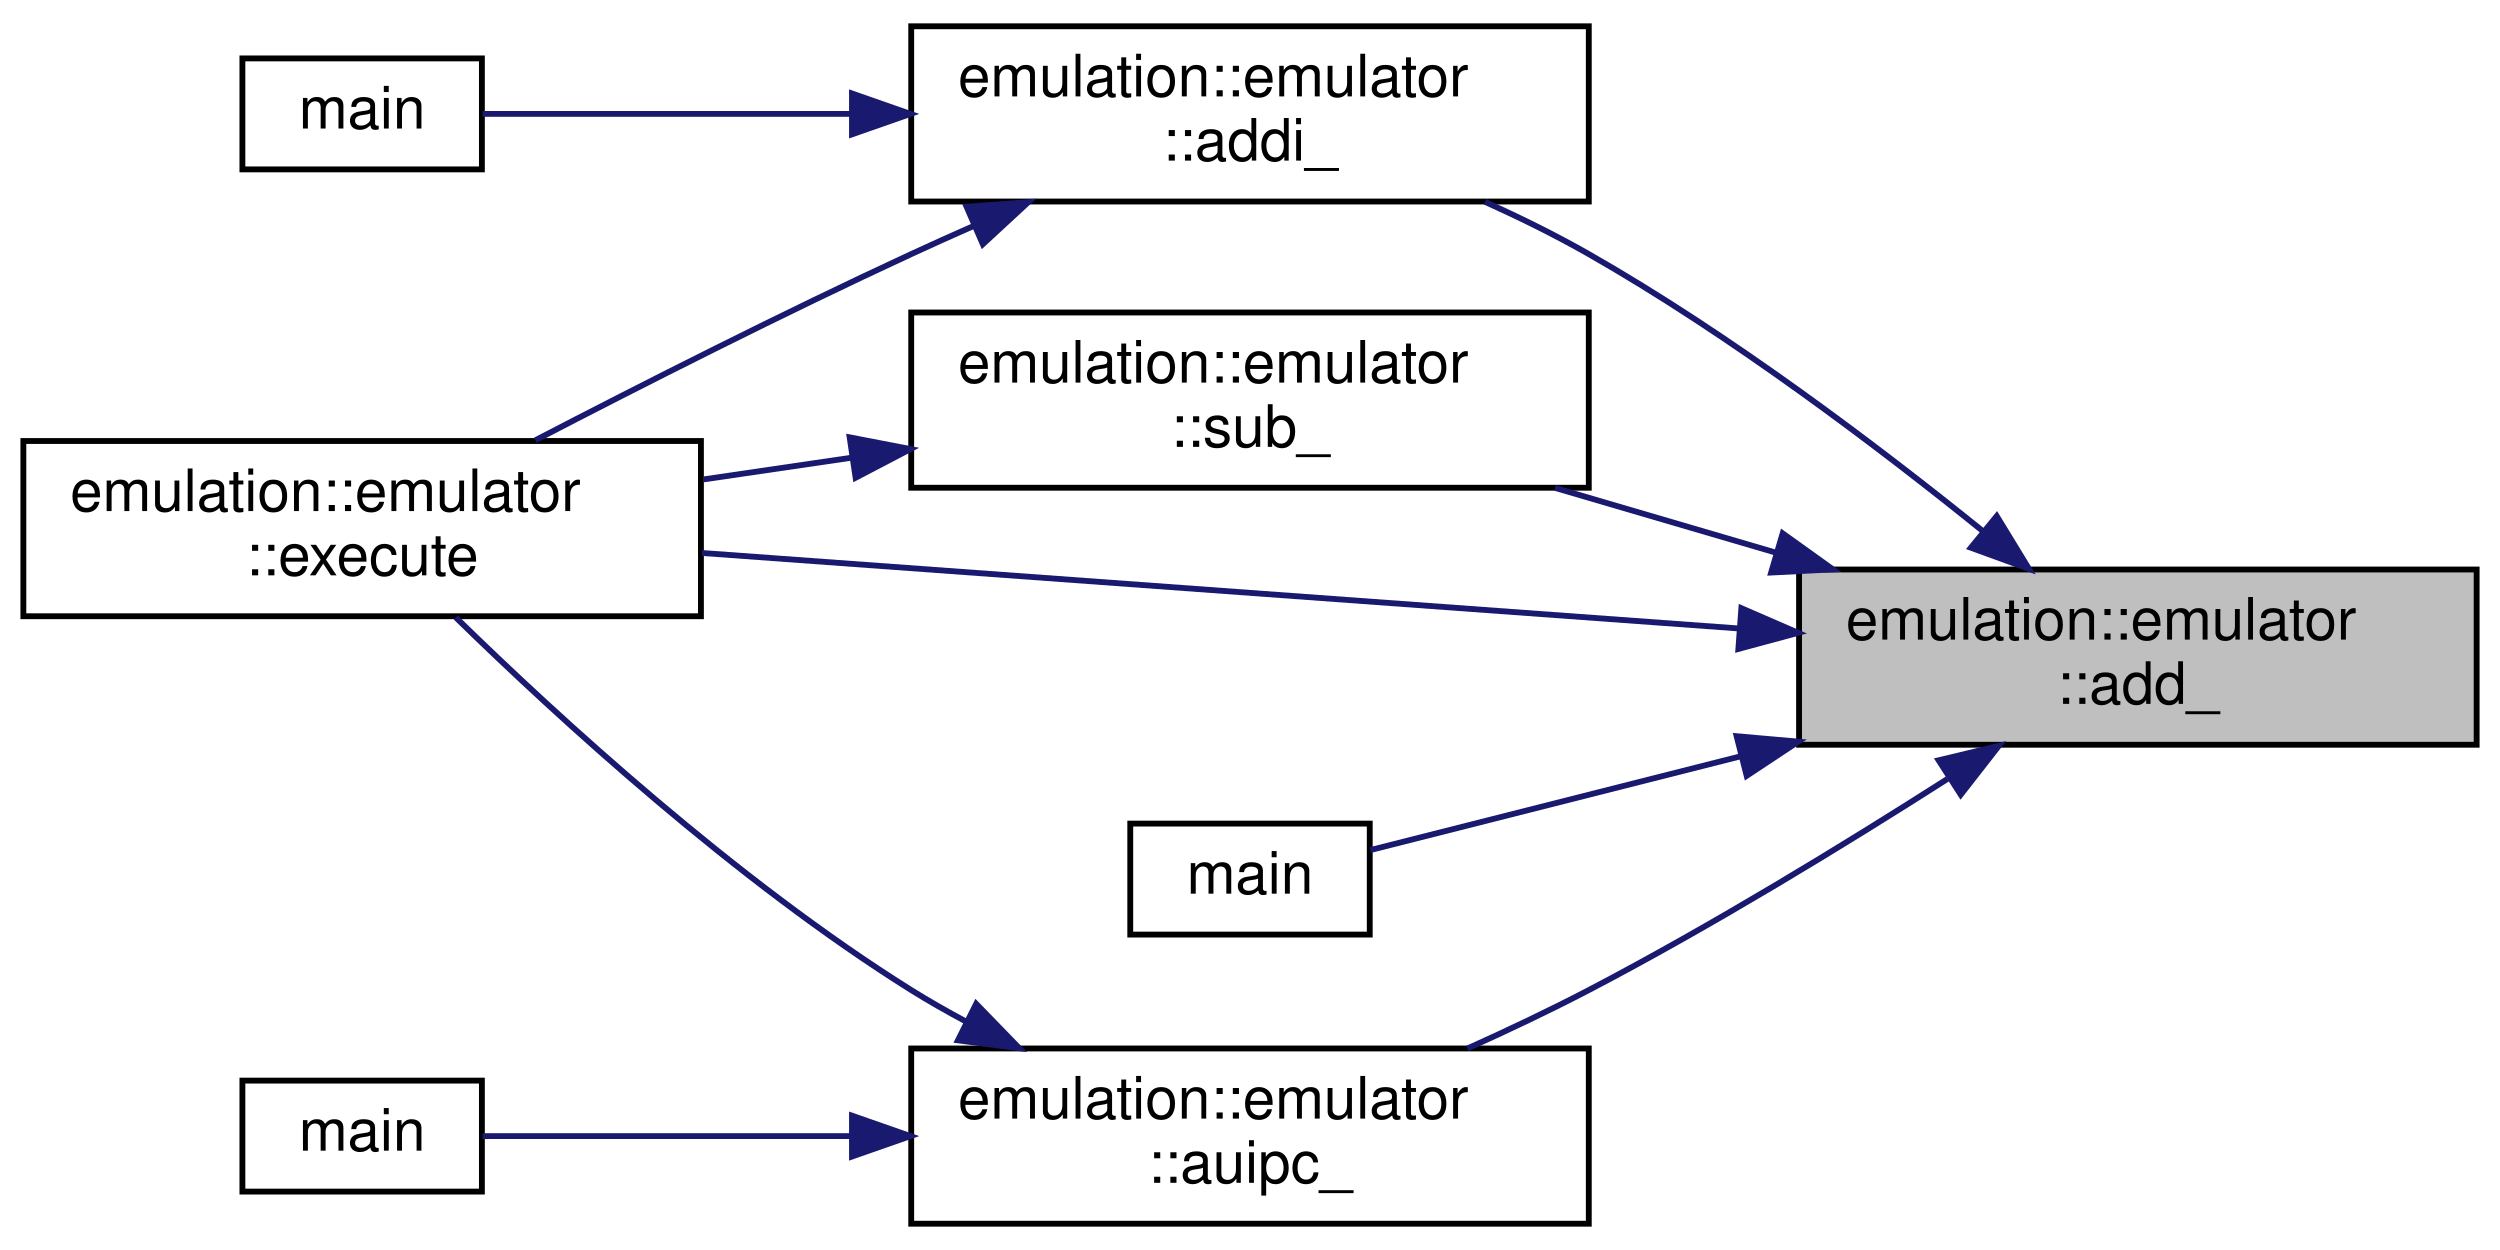
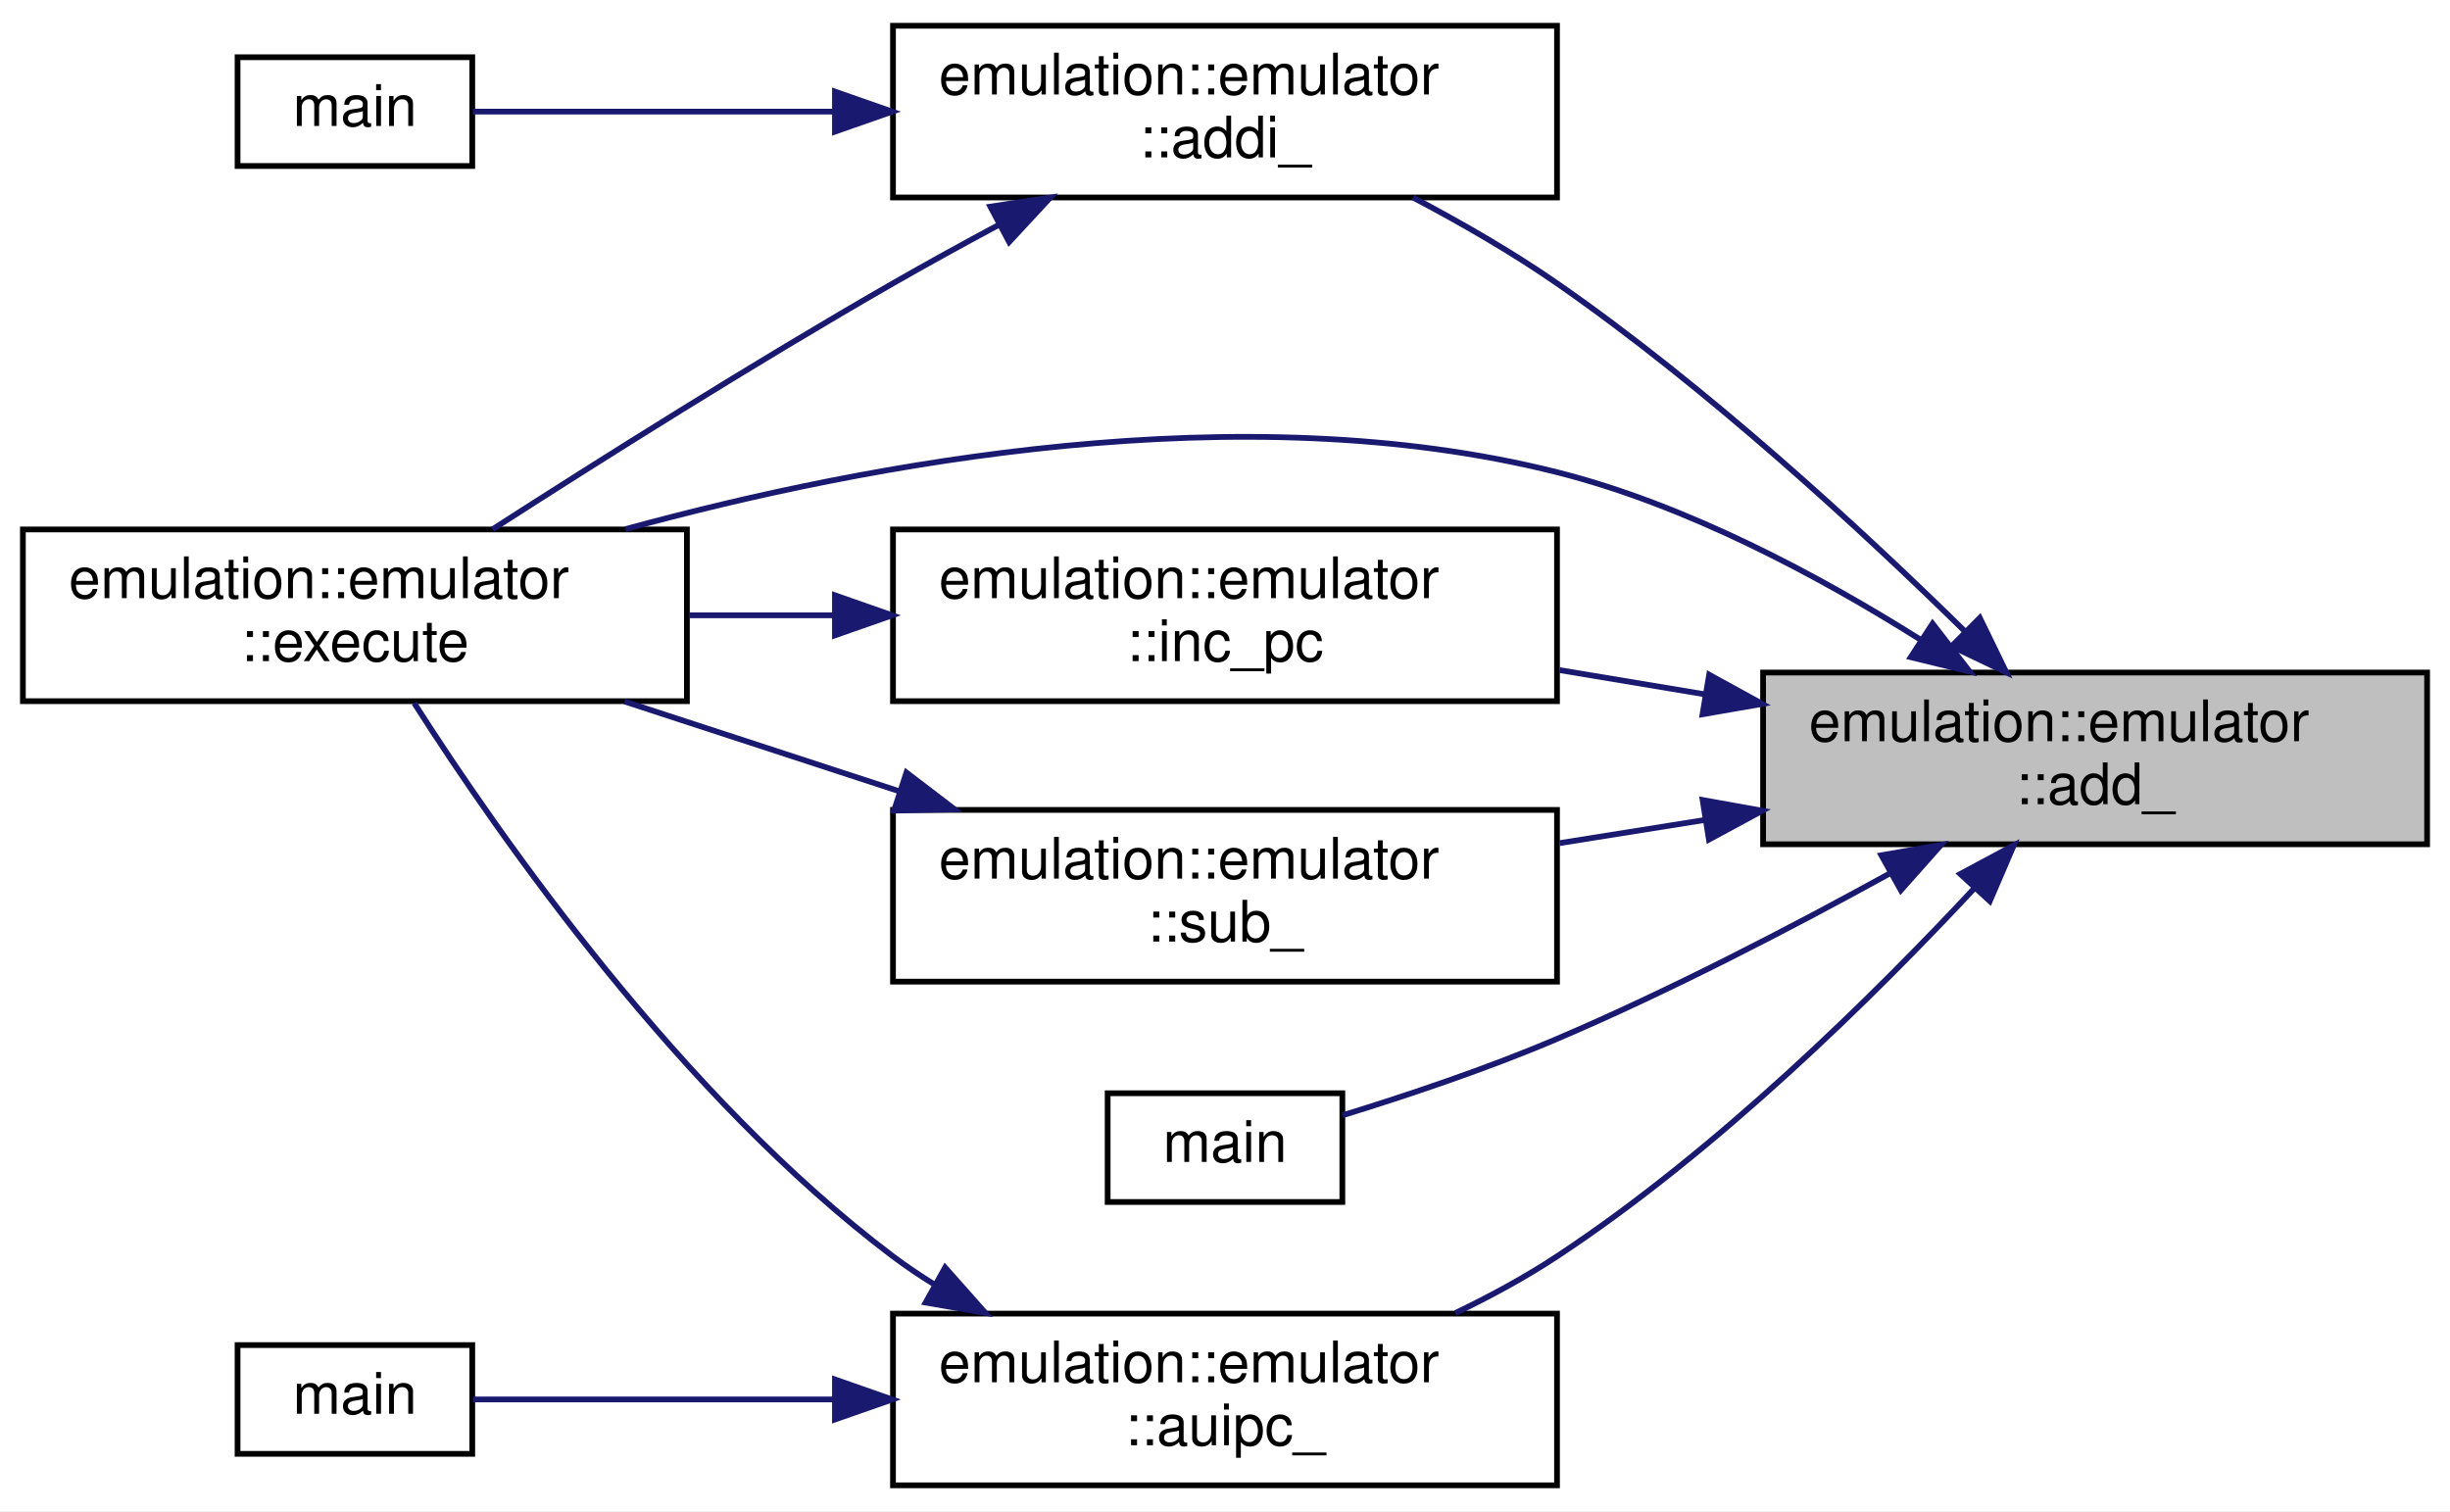
- <svg xmlns="http://www.w3.org/2000/svg" xmlns:xlink="http://www.w3.org/1999/xlink" width="428pt" height="214pt" viewBox="0.00 0.00 428.00 214.00">
-   <g id="graph0" class="graph" transform="scale(1 1) rotate(0) translate(4 210)">
-     <polygon fill="white" stroke="transparent" points="-4,4 -4,-210 424,-210 424,4 -4,4" />
+ <svg xmlns="http://www.w3.org/2000/svg" xmlns:xlink="http://www.w3.org/1999/xlink" width="428pt" height="264pt" viewBox="0.00 0.00 428.00 264.00">
+   <g id="graph0" class="graph" transform="scale(1 1) rotate(0) translate(4 260)">
+     <polygon fill="white" stroke="transparent" points="-4,4 -4,-260 424,-260 424,4 -4,4" />
    <g id="node1" class="node">
      <g id="a_node1">
        <a xlink:title="ADD.">
-           <polygon fill="#bfbfbf" stroke="black" points="304,-82.5 304,-112.5 420,-112.5 420,-82.5 304,-82.5" />
-           <text text-anchor="start" x="312" y="-100.5" font-family="Helvetica,sans-Serif" font-size="10.00">emulation::emulator</text>
-           <text text-anchor="middle" x="362" y="-89.5" font-family="Helvetica,sans-Serif" font-size="10.00">::add_</text>
+           <polygon fill="#bfbfbf" stroke="black" points="304,-112.5 304,-142.5 420,-142.5 420,-112.5 304,-112.5" />
+           <text text-anchor="start" x="312" y="-130.5" font-family="Helvetica,sans-Serif" font-size="10.00">emulation::emulator</text>
+           <text text-anchor="middle" x="362" y="-119.5" font-family="Helvetica,sans-Serif" font-size="10.00">::add_</text>
        </a>
      </g>
    </g>
    <g id="node2" class="node">
      <g id="a_node2">
        <a xlink:href="structemulation_1_1emulator.html#a5f9c67126d2260f36d5149df40f3cd01" target="_top" xlink:title="Add Immediate.">
-           <polygon fill="white" stroke="black" points="152,-175.5 152,-205.5 268,-205.5 268,-175.5 152,-175.5" />
-           <text text-anchor="start" x="160" y="-193.5" font-family="Helvetica,sans-Serif" font-size="10.00">emulation::emulator</text>
-           <text text-anchor="middle" x="210" y="-182.5" font-family="Helvetica,sans-Serif" font-size="10.00">::addi_</text>
+           <polygon fill="white" stroke="black" points="152,-225.5 152,-255.5 268,-255.5 268,-225.5 152,-225.5" />
+           <text text-anchor="start" x="160" y="-243.5" font-family="Helvetica,sans-Serif" font-size="10.00">emulation::emulator</text>
+           <text text-anchor="middle" x="210" y="-232.5" font-family="Helvetica,sans-Serif" font-size="10.00">::addi_</text>
        </a>
      </g>
    </g>
    <g id="edge1" class="edge">
-       <path fill="none" stroke="midnightblue" d="M335.59,-118.97C317.51,-133.57 292.23,-152.68 268,-166.5 262.4,-169.69 256.3,-172.71 250.23,-175.45" />
-       <polygon fill="midnightblue" stroke="midnightblue" points="337.84,-121.65 343.36,-112.61 333.41,-116.23 337.84,-121.65" />
+       <path fill="none" stroke="midnightblue" d="M339.31,-149.65C321.24,-167.4 294.29,-192.26 268,-210.5 260.19,-215.92 251.28,-221.05 242.87,-225.48" />
+       <polygon fill="midnightblue" stroke="midnightblue" points="341.86,-152.05 346.49,-142.52 336.93,-147.09 341.86,-152.05" />
    </g>
    <g id="node3" class="node">
      <g id="a_node3">
        <a xlink:href="structemulation_1_1emulator.html#a2e4d099ca70b1f19761f7918159eaf63" target="_top" xlink:title=" ">
-           <polygon fill="white" stroke="black" points="0,-104.5 0,-134.5 116,-134.5 116,-104.5 0,-104.5" />
-           <text text-anchor="start" x="8" y="-122.5" font-family="Helvetica,sans-Serif" font-size="10.00">emulation::emulator</text>
-           <text text-anchor="middle" x="58" y="-111.5" font-family="Helvetica,sans-Serif" font-size="10.00">::execute</text>
+           <polygon fill="white" stroke="black" points="0,-137.5 0,-167.5 116,-167.5 116,-137.5 0,-137.5" />
+           <text text-anchor="start" x="8" y="-155.5" font-family="Helvetica,sans-Serif" font-size="10.00">emulation::emulator</text>
+           <text text-anchor="middle" x="58" y="-144.5" font-family="Helvetica,sans-Serif" font-size="10.00">::execute</text>
        </a>
      </g>
    </g>
    <g id="edge7" class="edge">
-       <path fill="none" stroke="midnightblue" d="M293.79,-102.4C240.46,-106.28 166.71,-111.65 116.18,-115.33" />
-       <polygon fill="midnightblue" stroke="midnightblue" points="294.12,-105.88 303.84,-101.66 293.61,-98.9 294.12,-105.88" />
+       <path fill="none" stroke="midnightblue" d="M331.46,-148.27C313.91,-159.32 290.71,-171.78 268,-177.5 213.07,-191.33 148.04,-179.25 105.28,-167.56" />
+       <polygon fill="midnightblue" stroke="midnightblue" points="333.61,-151.05 340.09,-142.67 329.79,-145.18 333.61,-151.05" />
    </g>
    <g id="node5" class="node">
      <g id="a_node5">
        <a xlink:href="structemulation_1_1emulator.html#a5c23ebba4840ee6cc2b1b1b0a83df86a" target="_top" xlink:title="Add Upper Immeddiate to PC.">
          <polygon fill="white" stroke="black" points="152,-0.5 152,-30.5 268,-30.5 268,-0.5 152,-0.5" />
          <text text-anchor="start" x="160" y="-18.5" font-family="Helvetica,sans-Serif" font-size="10.00">emulation::emulator</text>
          <text text-anchor="middle" x="210" y="-7.5" font-family="Helvetica,sans-Serif" font-size="10.00">::auipc_</text>
        </a>
      </g>
    </g>
    <g id="edge4" class="edge">
-       <path fill="none" stroke="midnightblue" d="M329.42,-76.66C311.71,-65.35 289.01,-51.48 268,-40.5 261.39,-37.05 254.21,-33.64 247.23,-30.5" />
-       <polygon fill="midnightblue" stroke="midnightblue" points="327.89,-79.84 338.2,-82.31 331.68,-73.95 327.89,-79.84" />
+       <path fill="none" stroke="midnightblue" d="M341.03,-104.94C323.29,-85.9 295.91,-58.89 268,-40.5 262.5,-36.87 256.38,-33.55 250.25,-30.6" />
+       <polygon fill="midnightblue" stroke="midnightblue" points="338.45,-107.3 347.79,-112.31 343.61,-102.57 338.45,-107.3" />
    </g>
    <g id="node7" class="node">
      <g id="a_node7">
+         <a xlink:href="structemulation_1_1emulator.html#af1e7c17730a548d7014a78c1d5b19130" target="_top" xlink:title="Increments PC by xlen (32), using an optimised add with carry.">
+           <polygon fill="white" stroke="black" points="152,-137.5 152,-167.5 268,-167.5 268,-137.5 152,-137.5" />
+           <text text-anchor="start" x="160" y="-155.5" font-family="Helvetica,sans-Serif" font-size="10.00">emulation::emulator</text>
+           <text text-anchor="middle" x="210" y="-144.5" font-family="Helvetica,sans-Serif" font-size="10.00">::inc_pc</text>
+         </a>
+       </g>
+     </g>
+     <g id="edge8" class="edge">
+       <path fill="none" stroke="midnightblue" d="M293.97,-138.67C285.46,-140.09 276.81,-141.53 268.47,-142.92" />
+       <polygon fill="midnightblue" stroke="midnightblue" points="294.58,-142.12 303.86,-137.02 293.42,-135.21 294.58,-142.12" />
+     </g>
+     <g id="node8" class="node">
+       <g id="a_node8">
        <a xlink:href="test__emulator__add_8cpp.html#ae66f6b31b5ad750f1fe042a706a4e3d4" target="_top" xlink:title=" ">
          <polygon fill="white" stroke="black" points="189.5,-50 189.5,-69 230.5,-69 230.5,-50 189.5,-50" />
          <text text-anchor="middle" x="210" y="-57" font-family="Helvetica,sans-Serif" font-size="10.00">main</text>
        </a>
      </g>
    </g>
-     <g id="edge8" class="edge">
-       <path fill="none" stroke="midnightblue" d="M294.06,-80.54C270.98,-74.7 246.88,-68.59 230.61,-64.47" />
-       <polygon fill="midnightblue" stroke="midnightblue" points="293.31,-83.96 303.86,-83.03 295.03,-77.18 293.31,-83.96" />
+     <g id="edge10" class="edge">
+       <path fill="none" stroke="midnightblue" d="M326.01,-107.33C308.85,-97.89 287.69,-86.9 268,-78.5 255.82,-73.3 241.69,-68.58 230.55,-65.15" />
+       <polygon fill="midnightblue" stroke="midnightblue" points="324.66,-110.58 335.1,-112.39 328.07,-104.47 324.66,-110.58" />
    </g>
-     <g id="node8" class="node">
-       <g id="a_node8">
+     <g id="node9" class="node">
+       <g id="a_node9">
        <a xlink:href="structemulation_1_1emulator.html#af3cce7c55fd0ee41bb0ab47bb9c65b1f" target="_top" xlink:title="SUBstract.">
-           <polygon fill="white" stroke="black" points="152,-126.5 152,-156.5 268,-156.5 268,-126.5 152,-126.5" />
-           <text text-anchor="start" x="160" y="-144.5" font-family="Helvetica,sans-Serif" font-size="10.00">emulation::emulator</text>
-           <text text-anchor="middle" x="210" y="-133.5" font-family="Helvetica,sans-Serif" font-size="10.00">::sub_</text>
+           <polygon fill="white" stroke="black" points="152,-88.5 152,-118.5 268,-118.5 268,-88.5 152,-88.5" />
+           <text text-anchor="start" x="160" y="-106.5" font-family="Helvetica,sans-Serif" font-size="10.00">emulation::emulator</text>
+           <text text-anchor="middle" x="210" y="-95.5" font-family="Helvetica,sans-Serif" font-size="10.00">::sub_</text>
        </a>
      </g>
    </g>
-     <g id="edge9" class="edge">
-       <path fill="none" stroke="midnightblue" d="M299.91,-115.42C287.39,-119.09 274.35,-122.92 262.23,-126.47" />
-       <polygon fill="midnightblue" stroke="midnightblue" points="301.19,-118.69 309.8,-112.52 299.22,-111.98 301.19,-118.69" />
+     <g id="edge11" class="edge">
+       <path fill="none" stroke="midnightblue" d="M293.97,-116.77C285.46,-115.41 276.81,-114.03 268.47,-112.7" />
+       <polygon fill="midnightblue" stroke="midnightblue" points="293.44,-120.23 303.86,-118.36 294.54,-113.32 293.44,-120.23" />
    </g>
    <g id="edge2" class="edge">
-       <path fill="none" stroke="midnightblue" d="M162.87,-171.4C159.18,-169.77 155.52,-168.13 152,-166.5 130.16,-156.4 105.91,-144.11 87.65,-134.63" />
-       <polygon fill="midnightblue" stroke="midnightblue" points="161.47,-174.61 172.04,-175.38 164.26,-168.19 161.47,-174.61" />
+       <path fill="none" stroke="midnightblue" d="M170.51,-220.73C164.28,-217.39 157.93,-213.9 152,-210.5 127.74,-196.58 100.68,-179.52 82.03,-167.52" />
+       <polygon fill="midnightblue" stroke="midnightblue" points="169.01,-223.9 179.49,-225.49 172.29,-217.72 169.01,-223.9" />
    </g>
    <g id="node4" class="node">
      <g id="a_node4">
        <a xlink:href="test__emulator__addi_8cpp.html#ae66f6b31b5ad750f1fe042a706a4e3d4" target="_top" xlink:title=" ">
-           <polygon fill="white" stroke="black" points="37.5,-181 37.5,-200 78.5,-200 78.5,-181 37.5,-181" />
-           <text text-anchor="middle" x="58" y="-188" font-family="Helvetica,sans-Serif" font-size="10.00">main</text>
+           <polygon fill="white" stroke="black" points="37.5,-231 37.5,-250 78.5,-250 78.5,-231 37.5,-231" />
+           <text text-anchor="middle" x="58" y="-238" font-family="Helvetica,sans-Serif" font-size="10.00">main</text>
        </a>
      </g>
    </g>
    <g id="edge3" class="edge">
-       <path fill="none" stroke="midnightblue" d="M141.75,-190.5C118.77,-190.5 94.8,-190.5 78.61,-190.5" />
-       <polygon fill="midnightblue" stroke="midnightblue" points="141.86,-194 151.86,-190.5 141.86,-187 141.86,-194" />
+       <path fill="none" stroke="midnightblue" d="M141.75,-240.5C118.77,-240.5 94.8,-240.5 78.61,-240.5" />
+       <polygon fill="midnightblue" stroke="midnightblue" points="141.86,-244 151.86,-240.5 141.86,-237 141.86,-244" />
    </g>
    <g id="edge5" class="edge">
-       <path fill="none" stroke="midnightblue" d="M161.33,-35.14C158.12,-36.85 154.98,-38.64 152,-40.5 122,-59.26 91.57,-87.16 74.03,-104.29" />
-       <polygon fill="midnightblue" stroke="midnightblue" points="163.12,-38.15 170.5,-30.55 159.99,-31.89 163.12,-38.15" />
+       <path fill="none" stroke="midnightblue" d="M159.28,-35.56C156.75,-37.12 154.31,-38.76 152,-40.5 115.06,-68.33 83.41,-113.6 68.36,-137.16" />
+       <polygon fill="midnightblue" stroke="midnightblue" points="161.11,-38.55 168.14,-30.62 157.7,-32.43 161.11,-38.55" />
    </g>
    <g id="node6" class="node">
      <g id="a_node6">
        <a xlink:href="test__emulator__auipc_8cpp.html#ae66f6b31b5ad750f1fe042a706a4e3d4" target="_top" xlink:title=" ">
          <polygon fill="white" stroke="black" points="37.5,-6 37.5,-25 78.5,-25 78.5,-6 37.5,-6" />
          <text text-anchor="middle" x="58" y="-13" font-family="Helvetica,sans-Serif" font-size="10.00">main</text>
        </a>
      </g>
    </g>
    <g id="edge6" class="edge">
      <path fill="none" stroke="midnightblue" d="M141.75,-15.5C118.77,-15.5 94.8,-15.5 78.61,-15.5" />
      <polygon fill="midnightblue" stroke="midnightblue" points="141.86,-19 151.86,-15.5 141.86,-12 141.86,-19" />
    </g>
-     <g id="edge10" class="edge">
-       <path fill="none" stroke="midnightblue" d="M141.97,-131.67C133.46,-130.42 124.81,-129.15 116.47,-127.93" />
-       <polygon fill="midnightblue" stroke="midnightblue" points="141.46,-135.13 151.86,-133.12 142.48,-128.21 141.46,-135.13" />
+     <g id="edge9" class="edge">
+       <path fill="none" stroke="midnightblue" d="M141.69,-152.5C133.27,-152.5 124.72,-152.5 116.47,-152.5" />
+       <polygon fill="midnightblue" stroke="midnightblue" points="141.86,-156 151.86,-152.5 141.86,-149 141.86,-156" />
+     </g>
+     <g id="edge12" class="edge">
+       <path fill="none" stroke="midnightblue" d="M153.1,-121.76C137.28,-126.93 120.25,-132.49 105.08,-137.45" />
+       <polygon fill="midnightblue" stroke="midnightblue" points="154.35,-125.03 162.77,-118.6 152.18,-118.38 154.35,-125.03" />
    </g>
  </g>
</svg>
